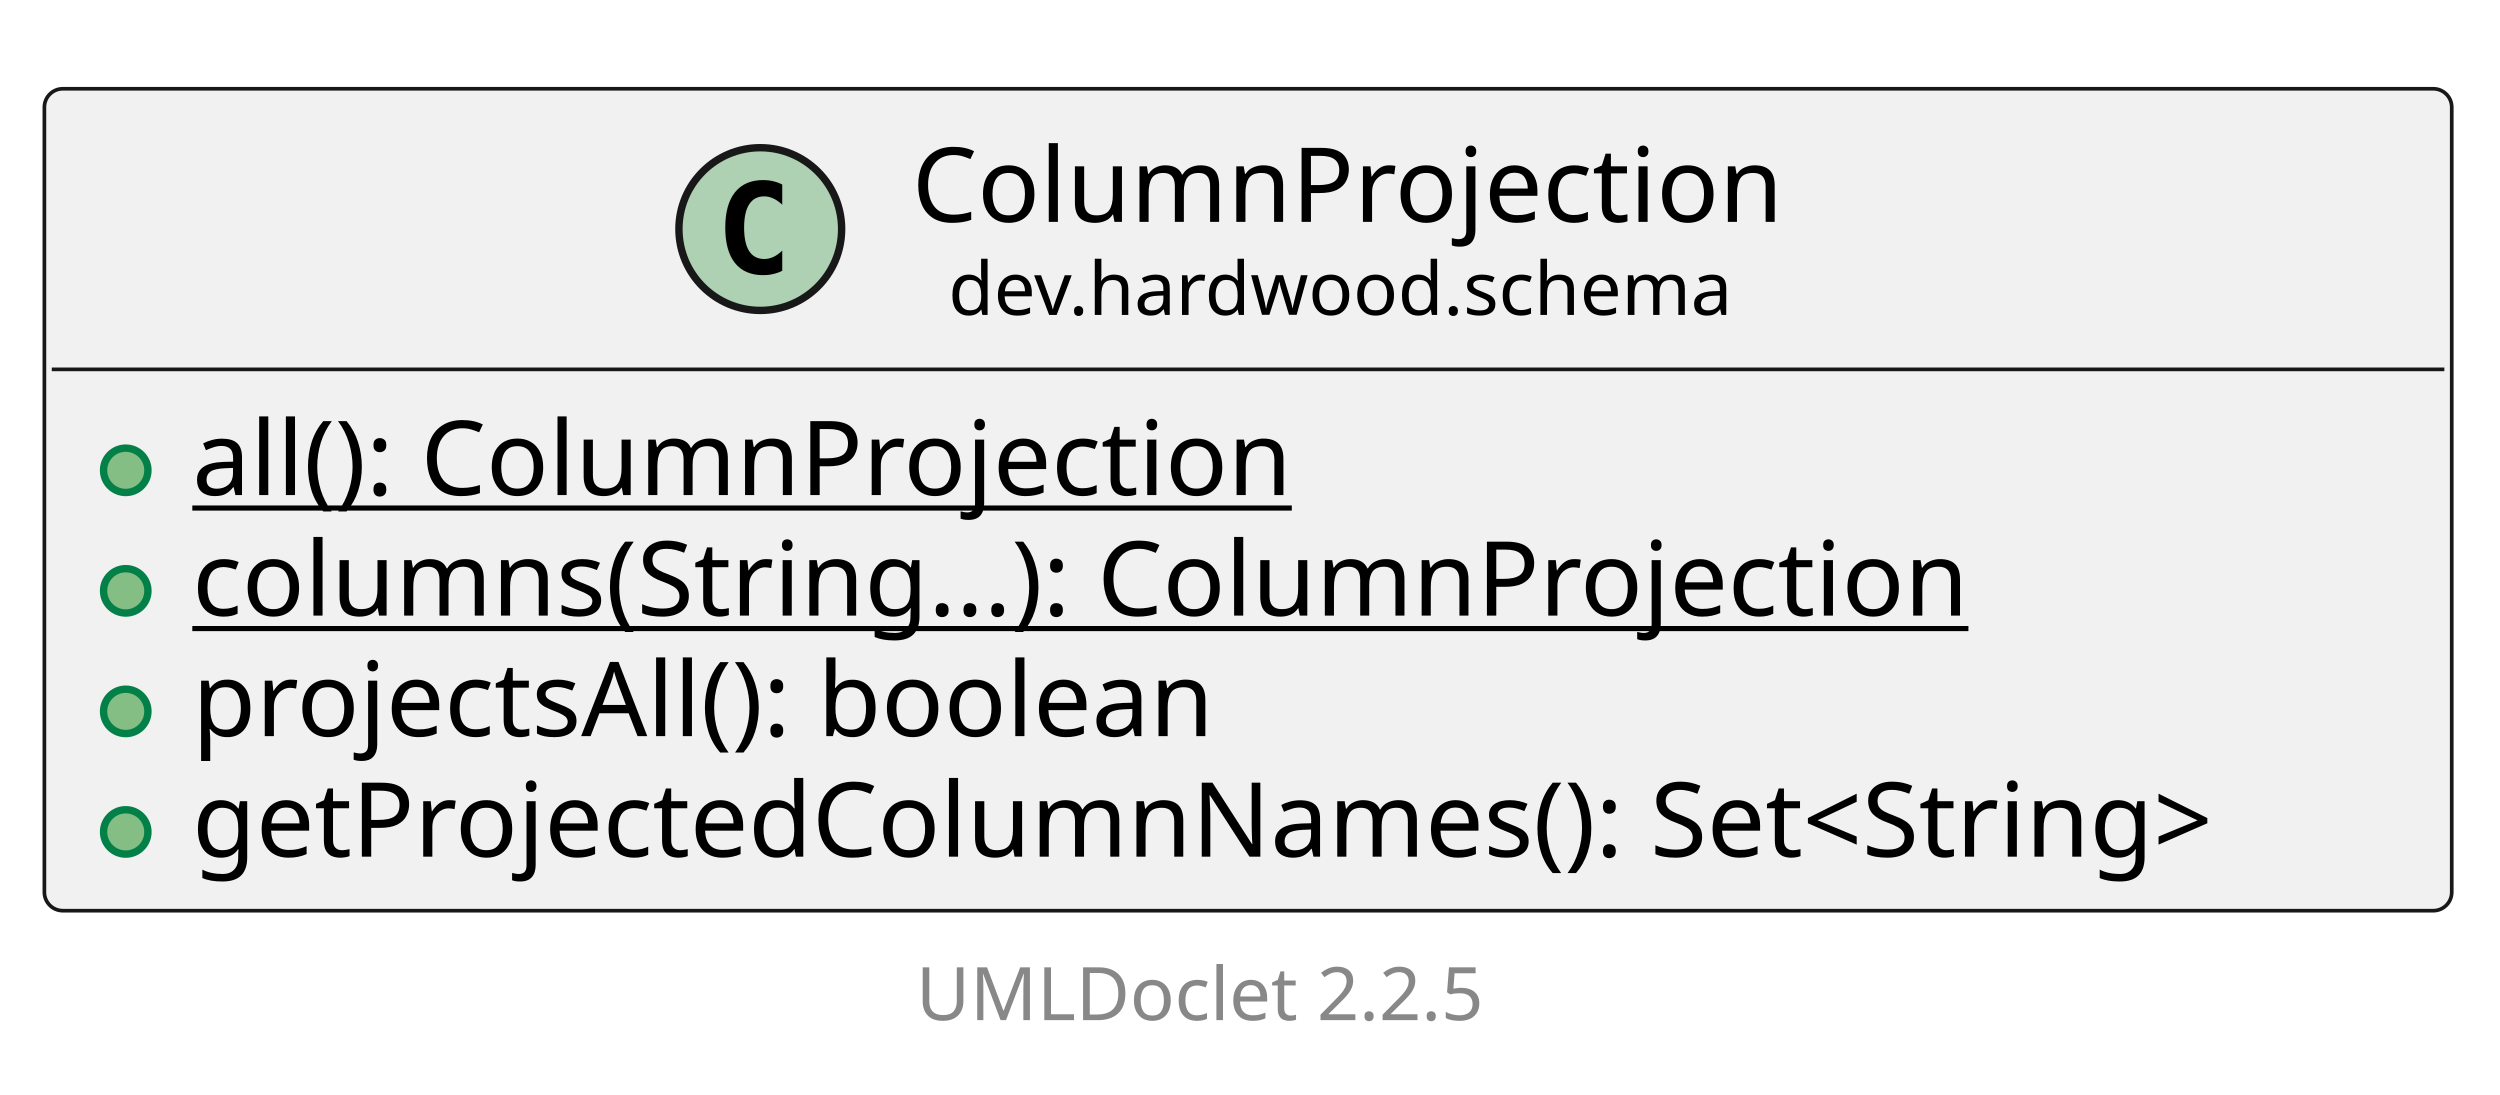
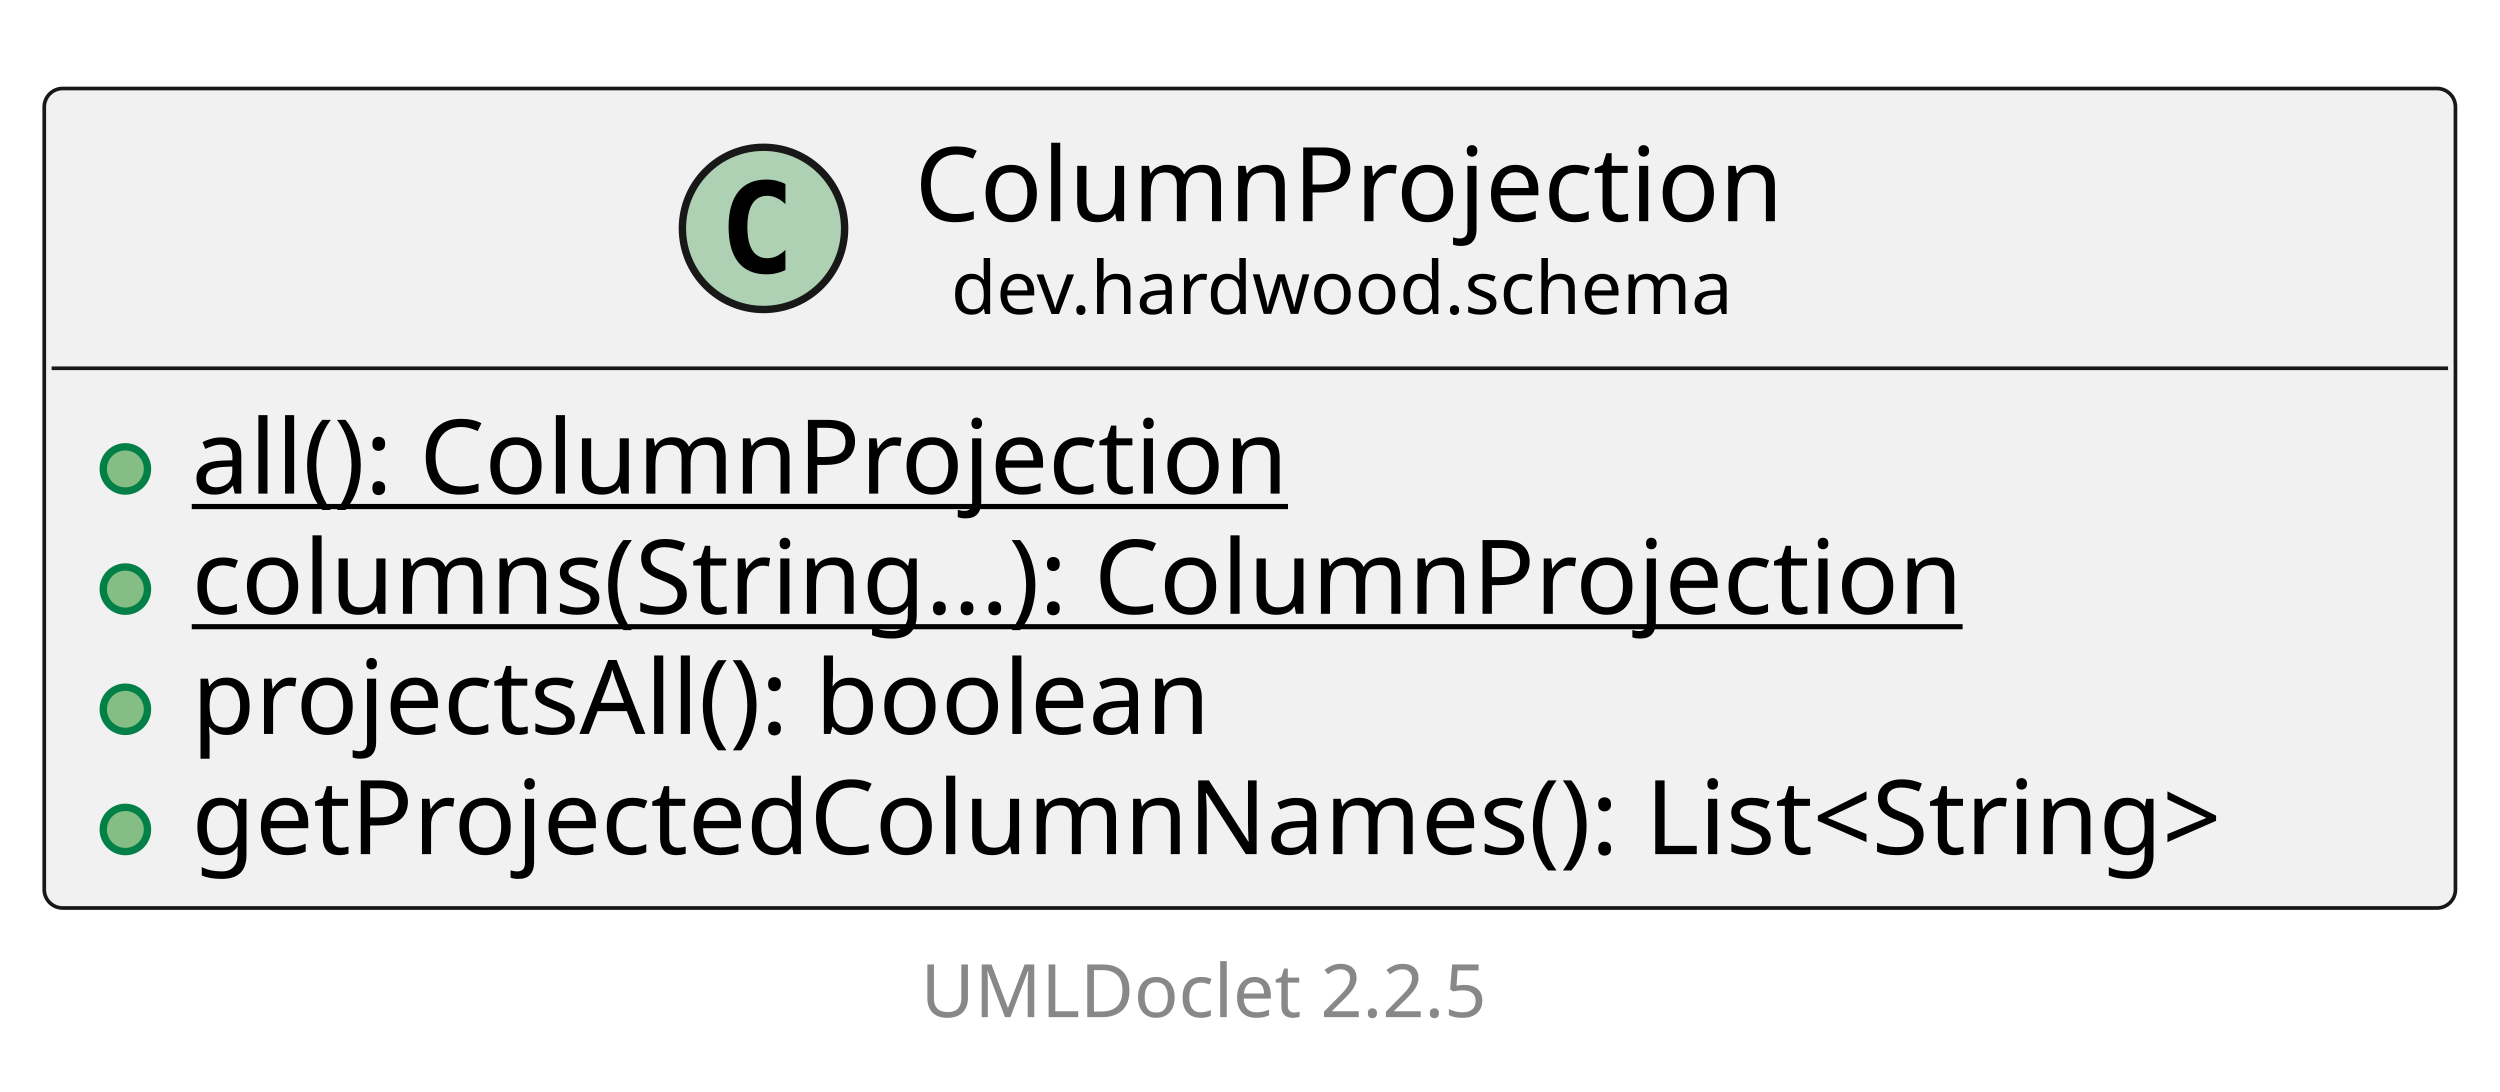
- <svg xmlns="http://www.w3.org/2000/svg" xmlns:xlink="http://www.w3.org/1999/xlink" contentStyleType="text/css" data-diagram-type="CLASS" height="148px" preserveAspectRatio="none" style="width:338px;height:148px;background:#FFFFFF;" version="1.1" viewBox="0 0 338 148" width="338px" zoomAndPan="magnify">
+ <svg xmlns="http://www.w3.org/2000/svg" xmlns:xlink="http://www.w3.org/1999/xlink" contentStyleType="text/css" data-diagram-type="CLASS" height="148px" preserveAspectRatio="none" style="width:339px;height:148px;background:#FFFFFF;" version="1.1" viewBox="0 0 339 148" width="339px" zoomAndPan="magnify">
  <defs />
  <g>
    <g class="entity" data-qualified-name="dev.hardwood.schema.ColumnProjection" data-source-line="13" id="ent0002">
      <a href="ColumnProjection.html" target="_top" title="ColumnProjection.html" xlink:actuate="onRequest" xlink:href="ColumnProjection.html" xlink:show="new" xlink:title="ColumnProjection.html" xlink:type="simple">
-         <rect fill="#F1F1F1" height="111.125" rx="2.5" ry="2.5" style="stroke:#181818;stroke-width:0.5;" width="325.476" x="6" y="12" />
-         <ellipse cx="102.79" cy="30.969" fill="#ADD1B2" rx="11" ry="11" style="stroke:#181818;stroke-width:1;" />
-         <path d="M105.759,36.609 Q105.181,36.906 104.54,37.047 Q103.899,37.203 103.196,37.203 Q100.696,37.203 99.368,35.562 Q98.056,33.906 98.056,30.781 Q98.056,27.656 99.368,26 Q100.696,24.344 103.196,24.344 Q103.899,24.344 104.54,24.5 Q105.196,24.656 105.759,24.953 L105.759,27.672 Q105.134,27.094 104.54,26.828 Q103.946,26.547 103.321,26.547 Q101.978,26.547 101.29,27.625 Q100.603,28.688 100.603,30.781 Q100.603,32.875 101.29,33.953 Q101.978,35.016 103.321,35.016 Q103.946,35.016 104.54,34.75 Q105.134,34.469 105.759,33.891 L105.759,36.609 Z " fill="#000000" />
-         <text fill="#000000" font-family="sans-serif" font-size="14" lengthAdjust="spacing" textLength="123.395" x="123.29" y="29.995">ColumnProjection</text>
-         <text fill="#000000" font-family="sans-serif" font-size="10" lengthAdjust="spacing" textLength="113.53" x="128.223" y="42.579">dev.hardwood.schema</text>
-         <line style="stroke:#181818;stroke-width:0.5;" x1="7" x2="330.476" y1="49.938" y2="49.938" />
+         <rect fill="#F1F1F1" height="111.125" rx="2.5" ry="2.5" style="stroke:#181818;stroke-width:0.5;" width="326.959" x="6" y="12" />
+         <ellipse cx="103.532" cy="30.969" fill="#ADD1B2" rx="11" ry="11" style="stroke:#181818;stroke-width:1;" />
+         <path d="M106.501,36.609 Q105.922,36.906 105.282,37.047 Q104.641,37.203 103.938,37.203 Q101.438,37.203 100.11,35.562 Q98.797,33.906 98.797,30.781 Q98.797,27.656 100.11,26 Q101.438,24.344 103.938,24.344 Q104.641,24.344 105.282,24.5 Q105.938,24.656 106.501,24.953 L106.501,27.672 Q105.876,27.094 105.282,26.828 Q104.688,26.547 104.063,26.547 Q102.719,26.547 102.032,27.625 Q101.344,28.688 101.344,30.781 Q101.344,32.875 102.032,33.953 Q102.719,35.016 104.063,35.016 Q104.688,35.016 105.282,34.75 Q105.876,34.469 106.501,33.891 L106.501,36.609 Z " fill="#000000" />
+         <text fill="#000000" font-family="sans-serif" font-size="14" lengthAdjust="spacing" textLength="123.395" x="124.032" y="29.995">ColumnProjection</text>
+         <text fill="#000000" font-family="sans-serif" font-size="10" lengthAdjust="spacing" textLength="113.53" x="128.964" y="42.579">dev.hardwood.schema</text>
+         <line style="stroke:#181818;stroke-width:0.5;" x1="7" x2="331.959" y1="49.938" y2="49.938" />
      </a>
      <g data-visibility-modifier="PUBLIC_METHOD">
        <a href="ColumnProjection.html" target="_top" title="ColumnProjection.html" xlink:actuate="onRequest" xlink:href="ColumnProjection.html" xlink:show="new" xlink:title="ColumnProjection.html" xlink:type="simple">
          <ellipse cx="17" cy="63.586" fill="#84BE84" rx="3" ry="3" style="stroke:#038048;stroke-width:1;" />
        </a>
      </g>
      <a href="ColumnProjection.html" target="_top" title="ColumnProjection.html" xlink:actuate="onRequest" xlink:href="ColumnProjection.html" xlink:show="new" xlink:title="ColumnProjection.html" xlink:type="simple">
        <text fill="#000000" font-family="sans-serif" font-size="14" lengthAdjust="spacing" text-decoration="underline" textLength="159.845" x="26" y="66.933">all(): ColumnProjection</text>
      </a>
      <g data-visibility-modifier="PUBLIC_METHOD">
        <a href="ColumnProjection.html" target="_top" title="ColumnProjection.html" xlink:actuate="onRequest" xlink:href="ColumnProjection.html" xlink:show="new" xlink:title="ColumnProjection.html" xlink:type="simple">
          <ellipse cx="17" cy="79.883" fill="#84BE84" rx="3" ry="3" style="stroke:#038048;stroke-width:1;" />
        </a>
      </g>
      <a href="ColumnProjection.html" target="_top" title="ColumnProjection.html" xlink:actuate="onRequest" xlink:href="ColumnProjection.html" xlink:show="new" xlink:title="ColumnProjection.html" xlink:type="simple">
        <text fill="#000000" font-family="sans-serif" font-size="14" lengthAdjust="spacing" text-decoration="underline" textLength="257.448" x="26" y="83.23">columns(String...): ColumnProjection</text>
      </a>
      <g data-visibility-modifier="PUBLIC_METHOD">
        <a href="ColumnProjection.html" target="_top" title="ColumnProjection.html" xlink:actuate="onRequest" xlink:href="ColumnProjection.html" xlink:show="new" xlink:title="ColumnProjection.html" xlink:type="simple">
          <ellipse cx="17" cy="96.18" fill="#84BE84" rx="3" ry="3" style="stroke:#038048;stroke-width:1;" />
        </a>
      </g>
      <a href="ColumnProjection.html" target="_top" title="ColumnProjection.html" xlink:actuate="onRequest" xlink:href="ColumnProjection.html" xlink:show="new" xlink:title="ColumnProjection.html" xlink:type="simple">
        <text fill="#000000" font-family="sans-serif" font-size="14" lengthAdjust="spacing" textLength="149.611" x="26" y="99.526">projectsAll(): boolean</text>
      </a>
      <g data-visibility-modifier="PUBLIC_METHOD">
        <a href="ColumnProjection.html" target="_top" title="ColumnProjection.html" xlink:actuate="onRequest" xlink:href="ColumnProjection.html" xlink:show="new" xlink:title="ColumnProjection.html" xlink:type="simple">
          <ellipse cx="17" cy="112.477" fill="#84BE84" rx="3" ry="3" style="stroke:#038048;stroke-width:1;" />
        </a>
      </g>
      <a href="ColumnProjection.html" target="_top" title="ColumnProjection.html" xlink:actuate="onRequest" xlink:href="ColumnProjection.html" xlink:show="new" xlink:title="ColumnProjection.html" xlink:type="simple">
-         <text fill="#000000" font-family="sans-serif" font-size="14" lengthAdjust="spacing" textLength="299.476" x="26" y="115.823">getProjectedColumnNames(): Set&lt;String&gt;</text>
+         <text fill="#000000" font-family="sans-serif" font-size="14" lengthAdjust="spacing" textLength="300.959" x="26" y="115.823">getProjectedColumnNames(): List&lt;String&gt;</text>
      </a>
    </g>
    <g class="footer" data-source-line="26">
-       <text fill="#888888" font-family="sans-serif" font-size="10" lengthAdjust="spacing" textLength="3.179" x="163.411" y="126.282"> </text>
+       <text fill="#888888" font-family="sans-serif" font-size="10" lengthAdjust="spacing" textLength="3.179" x="164.411" y="126.282"> </text>
      <a href="https://github.com/talsma-ict/umldoclet" target="_top" title="https://github.com/talsma-ict/umldoclet" xlink:actuate="onRequest" xlink:href="https://github.com/talsma-ict/umldoclet" xlink:show="new" xlink:title="https://github.com/talsma-ict/umldoclet" xlink:type="simple">
-         <text fill="#888888" font-family="sans-serif" font-size="10" lengthAdjust="spacing" textLength="82.31" x="123.845" y="137.923">UMLDoclet 2.2.5</text>
+         <text fill="#888888" font-family="sans-serif" font-size="10" lengthAdjust="spacing" textLength="82.31" x="124.845" y="137.923">UMLDoclet 2.2.5</text>
      </a>
    </g>
  </g>
</svg>
